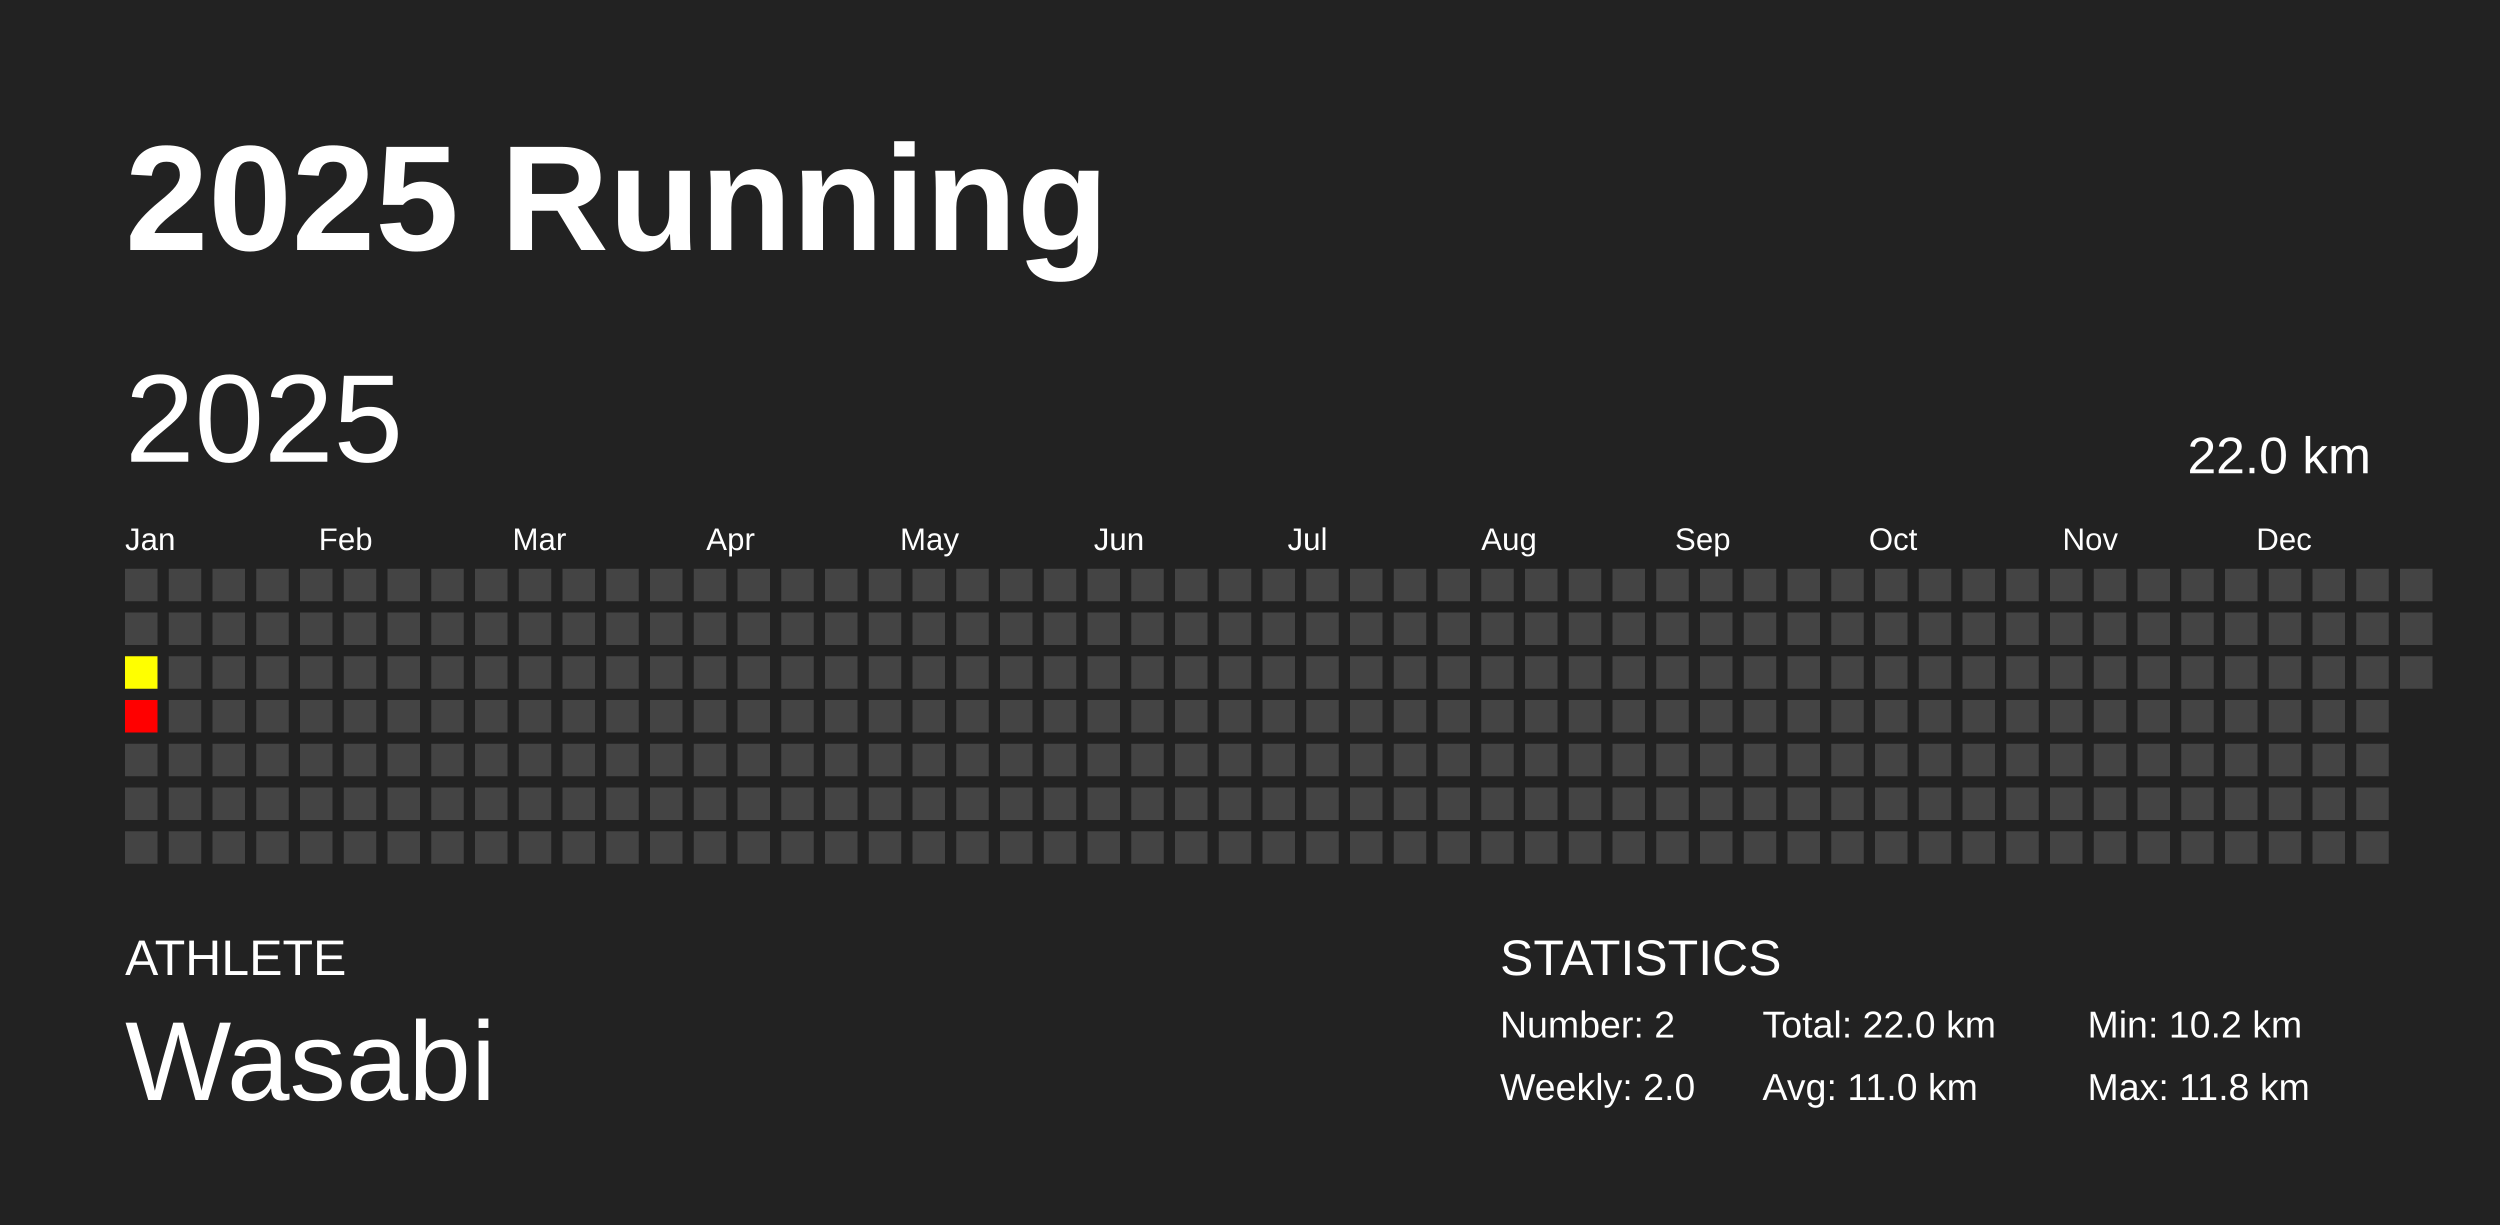
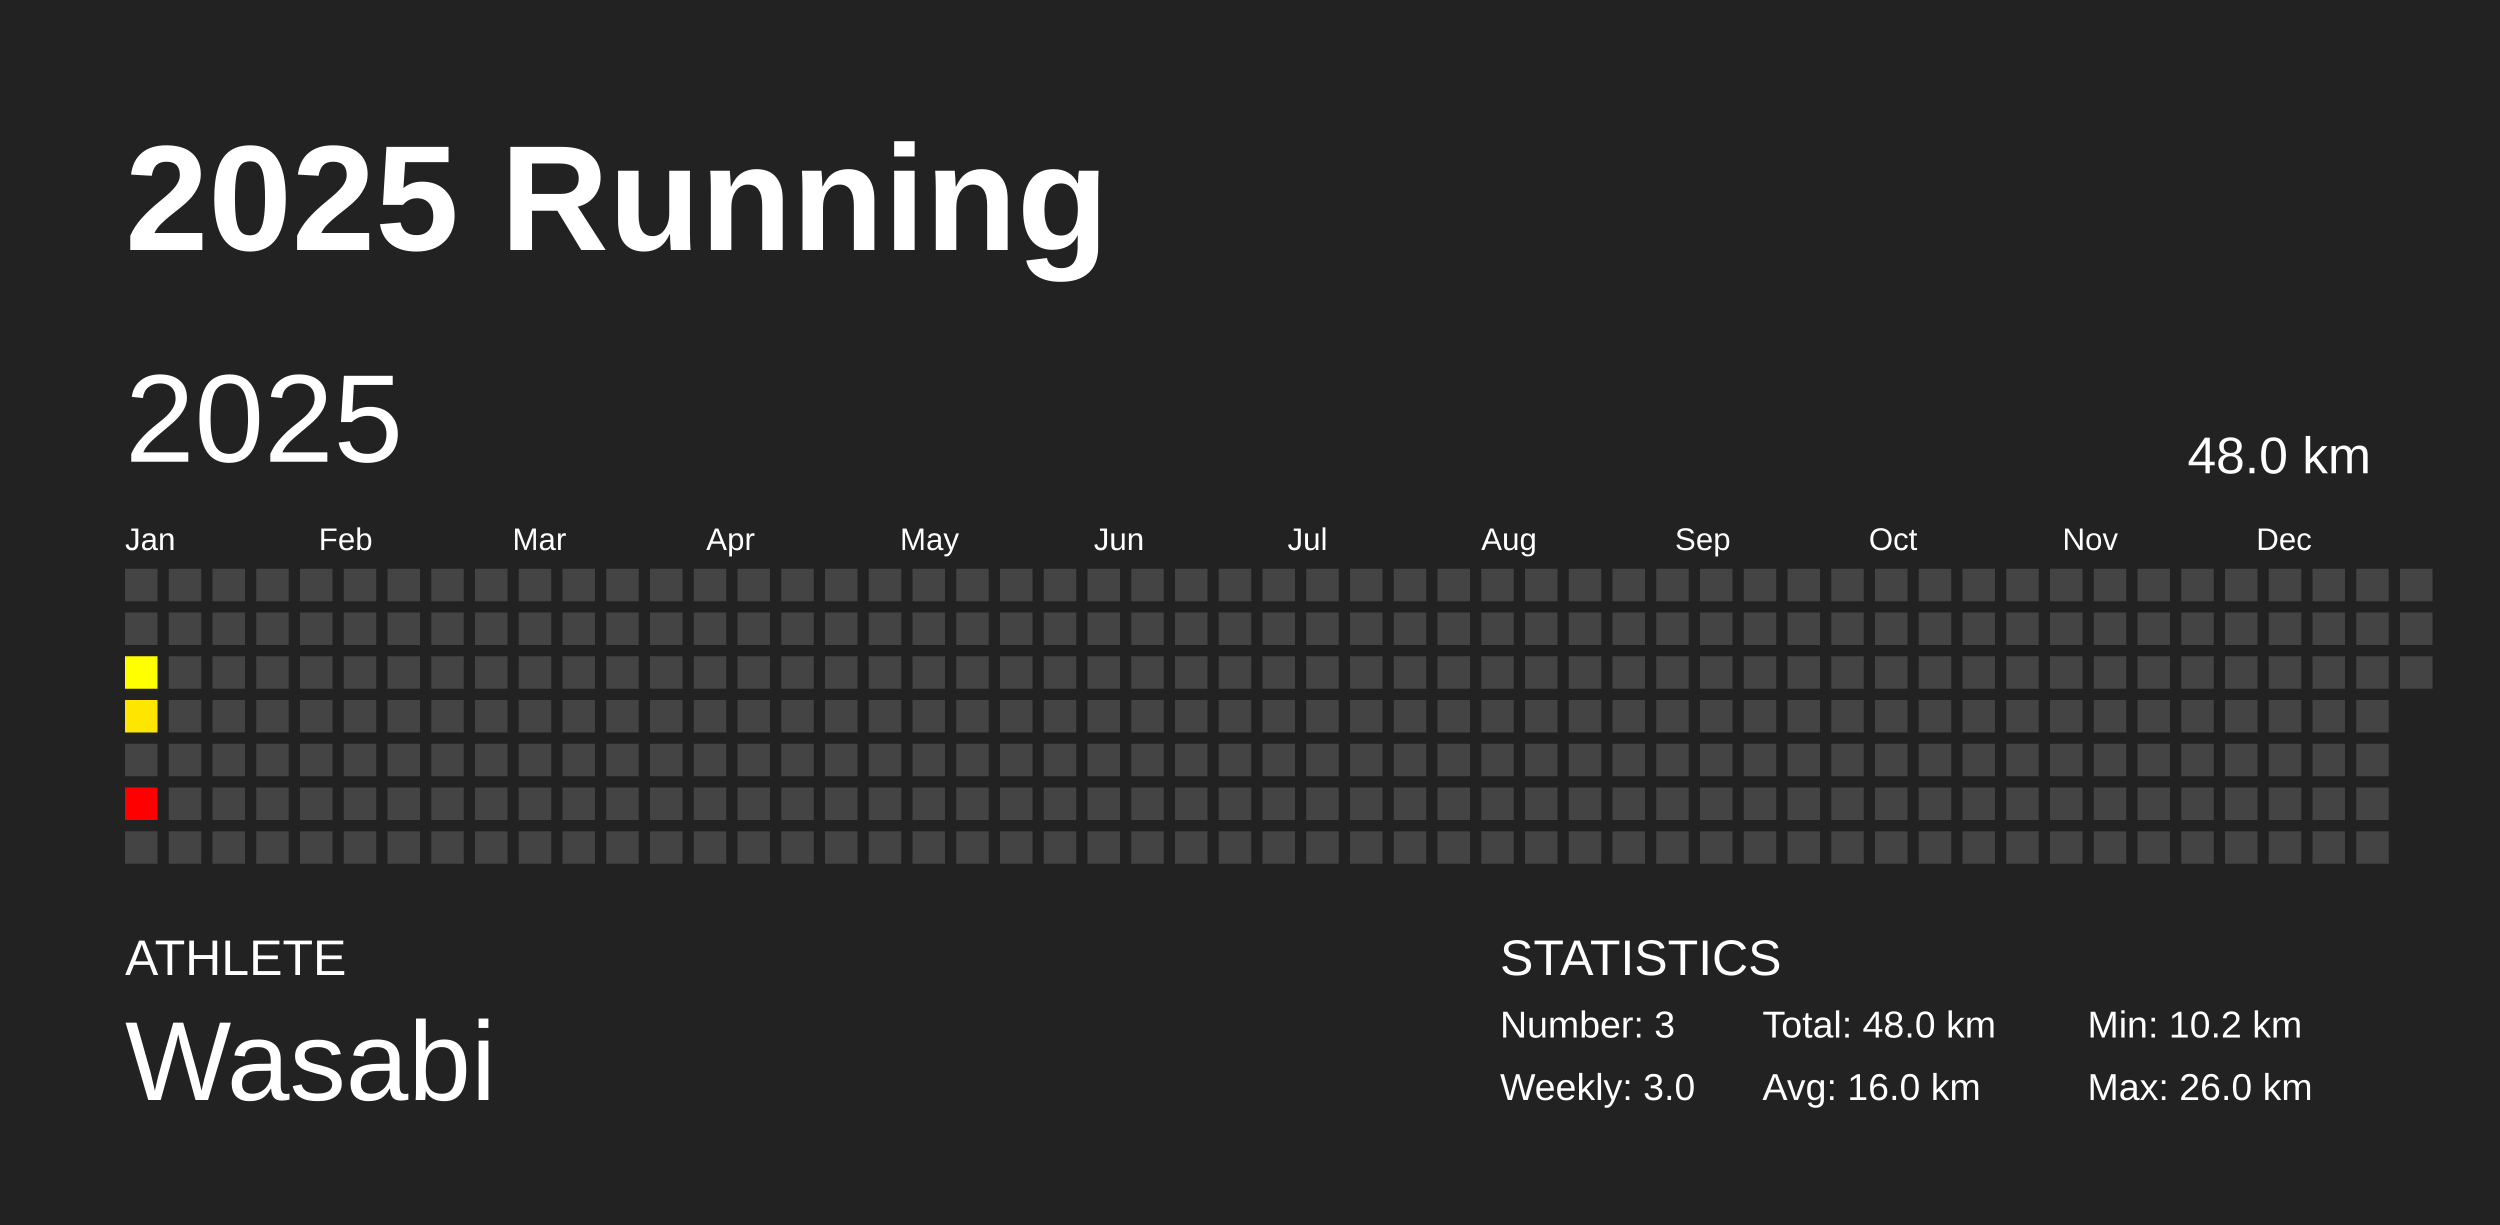
<svg xmlns="http://www.w3.org/2000/svg" baseProfile="full" height="98mm" version="1.1" viewBox="0,0,200,98" width="200mm">
  <defs />
  <rect fill="#222222" height="98" width="200" x="0" y="0" />
  <text fill="#FFFFFF" style="font-size:12px; font-family:Arial; font-weight:bold;" x="10" y="20">2025 Running</text>
  <text fill="#FFFFFF" style="font-size:4px; font-family:Arial" x="10" y="78">ATHLETE</text>
  <text fill="#FFFFFF" style="font-size:9px; font-family:Arial" x="10" y="88">Wasabi</text>
  <text fill="#FFFFFF" style="font-size:4px; font-family:Arial" x="120" y="78">STATISTICS</text>
-   <text fill="#FFFFFF" style="font-size:3px; font-family:Arial" x="120" y="83">Number: 2</text>
-   <text fill="#FFFFFF" style="font-size:3px; font-family:Arial" x="120" y="88">Weekly: 2.0</text>
-   <text fill="#FFFFFF" style="font-size:3px; font-family:Arial" x="141" y="83">Total: 22.0 km</text>
-   <text fill="#FFFFFF" style="font-size:3px; font-family:Arial" x="141" y="88">Avg: 11.0 km</text>
+   <text fill="#FFFFFF" style="font-size:3px; font-family:Arial" x="120" y="83">Number: 3</text>
+   <text fill="#FFFFFF" style="font-size:3px; font-family:Arial" x="120" y="88">Weekly: 3.0</text>
+   <text fill="#FFFFFF" style="font-size:3px; font-family:Arial" x="141" y="83">Total: 48.0 km</text>
+   <text fill="#FFFFFF" style="font-size:3px; font-family:Arial" x="141" y="88">Avg: 16.0 km</text>
  <text fill="#FFFFFF" style="font-size:3px; font-family:Arial" x="167" y="83">Min: 10.2 km</text>
-   <text fill="#FFFFFF" style="font-size:3px; font-family:Arial" x="167" y="88">Max: 11.8 km</text>
+   <text fill="#FFFFFF" style="font-size:3px; font-family:Arial" x="167" y="88">Max: 26.0 km</text>
  <text dominant-baseline="hanging" fill="#FFFFFF" style="font-size:10.0px; font-family:Arial;" x="10" y="30">2025</text>
-   <text dominant-baseline="hanging" fill="#FFFFFF" style="font-size:4.125px; font-family:Arial;" x="175" y="35">22.0 km</text>
+   <text dominant-baseline="hanging" fill="#FFFFFF" style="font-size:4.125px; font-family:Arial;" x="175" y="35">48.0 km</text>
  <text fill="#FFFFFF" style="font-size:2.5px; font-family:Arial" x="10.0" y="44">Jan</text>
  <text fill="#FFFFFF" style="font-size:2.5px; font-family:Arial" x="25.5" y="44">Feb</text>
  <text fill="#FFFFFF" style="font-size:2.5px; font-family:Arial" x="41.0" y="44">Mar</text>
  <text fill="#FFFFFF" style="font-size:2.5px; font-family:Arial" x="56.5" y="44">Apr</text>
  <text fill="#FFFFFF" style="font-size:2.5px; font-family:Arial" x="72.0" y="44">May</text>
  <text fill="#FFFFFF" style="font-size:2.5px; font-family:Arial" x="87.5" y="44">Jun</text>
  <text fill="#FFFFFF" style="font-size:2.5px; font-family:Arial" x="103.0" y="44">Jul</text>
  <text fill="#FFFFFF" style="font-size:2.5px; font-family:Arial" x="118.5" y="44">Aug</text>
  <text fill="#FFFFFF" style="font-size:2.5px; font-family:Arial" x="134.0" y="44">Sep</text>
  <text fill="#FFFFFF" style="font-size:2.5px; font-family:Arial" x="149.5" y="44">Oct</text>
  <text fill="#FFFFFF" style="font-size:2.5px; font-family:Arial" x="165.0" y="44">Nov</text>
  <text fill="#FFFFFF" style="font-size:2.5px; font-family:Arial" x="180.5" y="44">Dec</text>
  <rect fill="#444444" height="2.6" width="2.6" x="10.0" y="45.5" />
  <rect fill="#444444" height="2.6" width="2.6" x="10.0" y="49.0" />
  <rect fill="#ffff00" height="2.6" width="2.6" x="10.0" y="52.5" />
-   <rect fill="#ff0000" height="2.6" width="2.6" x="10.0" y="56.0" />
+   <rect fill="#ffe600" height="2.6" width="2.6" x="10.0" y="56.0" />
  <rect fill="#444444" height="2.6" width="2.6" x="10.0" y="59.5" />
-   <rect fill="#444444" height="2.6" width="2.6" x="10.0" y="63.0" />
+   <rect fill="red" height="2.6" width="2.6" x="10.0" y="63.0" />
  <rect fill="#444444" height="2.6" width="2.6" x="10.0" y="66.5" />
  <rect fill="#444444" height="2.6" width="2.6" x="13.5" y="45.5" />
  <rect fill="#444444" height="2.6" width="2.6" x="13.5" y="49.0" />
  <rect fill="#444444" height="2.6" width="2.6" x="13.5" y="52.5" />
  <rect fill="#444444" height="2.6" width="2.6" x="13.5" y="56.0" />
  <rect fill="#444444" height="2.6" width="2.6" x="13.5" y="59.5" />
  <rect fill="#444444" height="2.6" width="2.6" x="13.5" y="63.0" />
  <rect fill="#444444" height="2.6" width="2.6" x="13.5" y="66.5" />
  <rect fill="#444444" height="2.6" width="2.6" x="17.0" y="45.5" />
  <rect fill="#444444" height="2.6" width="2.6" x="17.0" y="49.0" />
  <rect fill="#444444" height="2.6" width="2.6" x="17.0" y="52.5" />
  <rect fill="#444444" height="2.6" width="2.6" x="17.0" y="56.0" />
  <rect fill="#444444" height="2.6" width="2.6" x="17.0" y="59.5" />
  <rect fill="#444444" height="2.6" width="2.6" x="17.0" y="63.0" />
  <rect fill="#444444" height="2.6" width="2.6" x="17.0" y="66.5" />
  <rect fill="#444444" height="2.6" width="2.6" x="20.5" y="45.5" />
  <rect fill="#444444" height="2.6" width="2.6" x="20.5" y="49.0" />
  <rect fill="#444444" height="2.6" width="2.6" x="20.5" y="52.5" />
  <rect fill="#444444" height="2.6" width="2.6" x="20.5" y="56.0" />
  <rect fill="#444444" height="2.6" width="2.6" x="20.5" y="59.5" />
  <rect fill="#444444" height="2.6" width="2.6" x="20.5" y="63.0" />
  <rect fill="#444444" height="2.6" width="2.6" x="20.5" y="66.5" />
  <rect fill="#444444" height="2.6" width="2.6" x="24.0" y="45.5" />
  <rect fill="#444444" height="2.6" width="2.6" x="24.0" y="49.0" />
  <rect fill="#444444" height="2.6" width="2.6" x="24.0" y="52.5" />
  <rect fill="#444444" height="2.6" width="2.6" x="24.0" y="56.0" />
  <rect fill="#444444" height="2.6" width="2.6" x="24.0" y="59.5" />
  <rect fill="#444444" height="2.6" width="2.6" x="24.0" y="63.0" />
  <rect fill="#444444" height="2.6" width="2.6" x="24.0" y="66.5" />
  <rect fill="#444444" height="2.6" width="2.6" x="27.5" y="45.5" />
  <rect fill="#444444" height="2.6" width="2.6" x="27.5" y="49.0" />
  <rect fill="#444444" height="2.6" width="2.6" x="27.5" y="52.5" />
  <rect fill="#444444" height="2.6" width="2.6" x="27.5" y="56.0" />
  <rect fill="#444444" height="2.6" width="2.6" x="27.5" y="59.5" />
  <rect fill="#444444" height="2.6" width="2.6" x="27.5" y="63.0" />
  <rect fill="#444444" height="2.6" width="2.6" x="27.5" y="66.5" />
  <rect fill="#444444" height="2.6" width="2.6" x="31.0" y="45.5" />
  <rect fill="#444444" height="2.6" width="2.6" x="31.0" y="49.0" />
  <rect fill="#444444" height="2.6" width="2.6" x="31.0" y="52.5" />
  <rect fill="#444444" height="2.6" width="2.6" x="31.0" y="56.0" />
  <rect fill="#444444" height="2.6" width="2.6" x="31.0" y="59.5" />
  <rect fill="#444444" height="2.6" width="2.6" x="31.0" y="63.0" />
  <rect fill="#444444" height="2.6" width="2.6" x="31.0" y="66.5" />
  <rect fill="#444444" height="2.6" width="2.6" x="34.5" y="45.5" />
  <rect fill="#444444" height="2.6" width="2.6" x="34.5" y="49.0" />
  <rect fill="#444444" height="2.6" width="2.6" x="34.5" y="52.5" />
  <rect fill="#444444" height="2.6" width="2.6" x="34.5" y="56.0" />
  <rect fill="#444444" height="2.6" width="2.6" x="34.5" y="59.5" />
  <rect fill="#444444" height="2.6" width="2.6" x="34.5" y="63.0" />
  <rect fill="#444444" height="2.6" width="2.6" x="34.5" y="66.5" />
  <rect fill="#444444" height="2.6" width="2.6" x="38.0" y="45.5" />
  <rect fill="#444444" height="2.6" width="2.6" x="38.0" y="49.0" />
  <rect fill="#444444" height="2.6" width="2.6" x="38.0" y="52.5" />
  <rect fill="#444444" height="2.6" width="2.6" x="38.0" y="56.0" />
  <rect fill="#444444" height="2.6" width="2.6" x="38.0" y="59.5" />
  <rect fill="#444444" height="2.6" width="2.6" x="38.0" y="63.0" />
  <rect fill="#444444" height="2.6" width="2.6" x="38.0" y="66.5" />
  <rect fill="#444444" height="2.6" width="2.6" x="41.5" y="45.5" />
  <rect fill="#444444" height="2.6" width="2.6" x="41.5" y="49.0" />
  <rect fill="#444444" height="2.6" width="2.6" x="41.5" y="52.5" />
  <rect fill="#444444" height="2.6" width="2.6" x="41.5" y="56.0" />
  <rect fill="#444444" height="2.6" width="2.6" x="41.5" y="59.5" />
  <rect fill="#444444" height="2.6" width="2.6" x="41.5" y="63.0" />
  <rect fill="#444444" height="2.6" width="2.6" x="41.5" y="66.5" />
  <rect fill="#444444" height="2.6" width="2.6" x="45.0" y="45.5" />
  <rect fill="#444444" height="2.6" width="2.6" x="45.0" y="49.0" />
  <rect fill="#444444" height="2.6" width="2.6" x="45.0" y="52.5" />
  <rect fill="#444444" height="2.6" width="2.6" x="45.0" y="56.0" />
  <rect fill="#444444" height="2.6" width="2.6" x="45.0" y="59.5" />
  <rect fill="#444444" height="2.6" width="2.6" x="45.0" y="63.0" />
  <rect fill="#444444" height="2.6" width="2.6" x="45.0" y="66.5" />
  <rect fill="#444444" height="2.6" width="2.6" x="48.5" y="45.5" />
  <rect fill="#444444" height="2.6" width="2.6" x="48.5" y="49.0" />
  <rect fill="#444444" height="2.6" width="2.6" x="48.5" y="52.5" />
  <rect fill="#444444" height="2.6" width="2.6" x="48.5" y="56.0" />
  <rect fill="#444444" height="2.6" width="2.6" x="48.5" y="59.5" />
  <rect fill="#444444" height="2.6" width="2.6" x="48.5" y="63.0" />
  <rect fill="#444444" height="2.6" width="2.6" x="48.5" y="66.5" />
  <rect fill="#444444" height="2.6" width="2.6" x="52.0" y="45.5" />
  <rect fill="#444444" height="2.6" width="2.6" x="52.0" y="49.0" />
  <rect fill="#444444" height="2.6" width="2.6" x="52.0" y="52.5" />
  <rect fill="#444444" height="2.6" width="2.6" x="52.0" y="56.0" />
  <rect fill="#444444" height="2.6" width="2.6" x="52.0" y="59.5" />
  <rect fill="#444444" height="2.6" width="2.6" x="52.0" y="63.0" />
  <rect fill="#444444" height="2.6" width="2.6" x="52.0" y="66.5" />
  <rect fill="#444444" height="2.6" width="2.6" x="55.5" y="45.5" />
  <rect fill="#444444" height="2.6" width="2.6" x="55.5" y="49.0" />
  <rect fill="#444444" height="2.6" width="2.6" x="55.5" y="52.5" />
  <rect fill="#444444" height="2.6" width="2.6" x="55.5" y="56.0" />
  <rect fill="#444444" height="2.6" width="2.6" x="55.5" y="59.5" />
  <rect fill="#444444" height="2.6" width="2.6" x="55.5" y="63.0" />
  <rect fill="#444444" height="2.6" width="2.6" x="55.5" y="66.5" />
  <rect fill="#444444" height="2.6" width="2.6" x="59.0" y="45.5" />
  <rect fill="#444444" height="2.6" width="2.6" x="59.0" y="49.0" />
  <rect fill="#444444" height="2.6" width="2.6" x="59.0" y="52.5" />
  <rect fill="#444444" height="2.6" width="2.6" x="59.0" y="56.0" />
  <rect fill="#444444" height="2.6" width="2.6" x="59.0" y="59.5" />
  <rect fill="#444444" height="2.6" width="2.6" x="59.0" y="63.0" />
  <rect fill="#444444" height="2.6" width="2.6" x="59.0" y="66.5" />
  <rect fill="#444444" height="2.6" width="2.6" x="62.5" y="45.5" />
  <rect fill="#444444" height="2.6" width="2.6" x="62.5" y="49.0" />
  <rect fill="#444444" height="2.6" width="2.6" x="62.5" y="52.5" />
  <rect fill="#444444" height="2.6" width="2.6" x="62.5" y="56.0" />
  <rect fill="#444444" height="2.6" width="2.6" x="62.5" y="59.5" />
  <rect fill="#444444" height="2.6" width="2.6" x="62.5" y="63.0" />
  <rect fill="#444444" height="2.6" width="2.6" x="62.5" y="66.5" />
  <rect fill="#444444" height="2.6" width="2.6" x="66.0" y="45.5" />
  <rect fill="#444444" height="2.6" width="2.6" x="66.0" y="49.0" />
  <rect fill="#444444" height="2.6" width="2.6" x="66.0" y="52.5" />
  <rect fill="#444444" height="2.6" width="2.6" x="66.0" y="56.0" />
  <rect fill="#444444" height="2.6" width="2.6" x="66.0" y="59.5" />
  <rect fill="#444444" height="2.6" width="2.6" x="66.0" y="63.0" />
  <rect fill="#444444" height="2.6" width="2.6" x="66.0" y="66.5" />
  <rect fill="#444444" height="2.6" width="2.6" x="69.5" y="45.5" />
  <rect fill="#444444" height="2.6" width="2.6" x="69.5" y="49.0" />
  <rect fill="#444444" height="2.6" width="2.6" x="69.5" y="52.5" />
  <rect fill="#444444" height="2.6" width="2.6" x="69.5" y="56.0" />
  <rect fill="#444444" height="2.6" width="2.6" x="69.5" y="59.5" />
  <rect fill="#444444" height="2.6" width="2.6" x="69.5" y="63.0" />
  <rect fill="#444444" height="2.6" width="2.6" x="69.5" y="66.5" />
  <rect fill="#444444" height="2.6" width="2.6" x="73.0" y="45.5" />
  <rect fill="#444444" height="2.6" width="2.6" x="73.0" y="49.0" />
  <rect fill="#444444" height="2.6" width="2.6" x="73.0" y="52.5" />
  <rect fill="#444444" height="2.6" width="2.6" x="73.0" y="56.0" />
  <rect fill="#444444" height="2.6" width="2.6" x="73.0" y="59.5" />
  <rect fill="#444444" height="2.6" width="2.6" x="73.0" y="63.0" />
  <rect fill="#444444" height="2.6" width="2.6" x="73.0" y="66.5" />
  <rect fill="#444444" height="2.6" width="2.6" x="76.5" y="45.5" />
  <rect fill="#444444" height="2.6" width="2.6" x="76.5" y="49.0" />
  <rect fill="#444444" height="2.6" width="2.6" x="76.5" y="52.5" />
  <rect fill="#444444" height="2.6" width="2.6" x="76.5" y="56.0" />
  <rect fill="#444444" height="2.6" width="2.6" x="76.5" y="59.5" />
  <rect fill="#444444" height="2.6" width="2.6" x="76.5" y="63.0" />
  <rect fill="#444444" height="2.6" width="2.6" x="76.5" y="66.5" />
  <rect fill="#444444" height="2.6" width="2.6" x="80.0" y="45.5" />
  <rect fill="#444444" height="2.6" width="2.6" x="80.0" y="49.0" />
  <rect fill="#444444" height="2.6" width="2.6" x="80.0" y="52.5" />
  <rect fill="#444444" height="2.6" width="2.6" x="80.0" y="56.0" />
  <rect fill="#444444" height="2.6" width="2.6" x="80.0" y="59.5" />
  <rect fill="#444444" height="2.6" width="2.6" x="80.0" y="63.0" />
  <rect fill="#444444" height="2.6" width="2.6" x="80.0" y="66.5" />
  <rect fill="#444444" height="2.6" width="2.6" x="83.5" y="45.5" />
  <rect fill="#444444" height="2.6" width="2.6" x="83.5" y="49.0" />
  <rect fill="#444444" height="2.6" width="2.6" x="83.5" y="52.5" />
  <rect fill="#444444" height="2.6" width="2.6" x="83.5" y="56.0" />
  <rect fill="#444444" height="2.6" width="2.6" x="83.5" y="59.5" />
  <rect fill="#444444" height="2.6" width="2.6" x="83.5" y="63.0" />
  <rect fill="#444444" height="2.6" width="2.6" x="83.5" y="66.5" />
  <rect fill="#444444" height="2.6" width="2.6" x="87.0" y="45.5" />
  <rect fill="#444444" height="2.6" width="2.6" x="87.0" y="49.0" />
  <rect fill="#444444" height="2.6" width="2.6" x="87.0" y="52.5" />
  <rect fill="#444444" height="2.6" width="2.6" x="87.0" y="56.0" />
  <rect fill="#444444" height="2.6" width="2.6" x="87.0" y="59.5" />
  <rect fill="#444444" height="2.6" width="2.6" x="87.0" y="63.0" />
  <rect fill="#444444" height="2.6" width="2.6" x="87.0" y="66.5" />
  <rect fill="#444444" height="2.6" width="2.6" x="90.5" y="45.5" />
  <rect fill="#444444" height="2.6" width="2.6" x="90.5" y="49.0" />
  <rect fill="#444444" height="2.6" width="2.6" x="90.5" y="52.5" />
  <rect fill="#444444" height="2.6" width="2.6" x="90.5" y="56.0" />
  <rect fill="#444444" height="2.6" width="2.6" x="90.5" y="59.5" />
  <rect fill="#444444" height="2.6" width="2.6" x="90.5" y="63.0" />
  <rect fill="#444444" height="2.6" width="2.6" x="90.5" y="66.5" />
  <rect fill="#444444" height="2.6" width="2.6" x="94.0" y="45.5" />
  <rect fill="#444444" height="2.6" width="2.6" x="94.0" y="49.0" />
  <rect fill="#444444" height="2.6" width="2.6" x="94.0" y="52.5" />
  <rect fill="#444444" height="2.6" width="2.6" x="94.0" y="56.0" />
  <rect fill="#444444" height="2.6" width="2.6" x="94.0" y="59.5" />
  <rect fill="#444444" height="2.6" width="2.6" x="94.0" y="63.0" />
  <rect fill="#444444" height="2.6" width="2.6" x="94.0" y="66.5" />
  <rect fill="#444444" height="2.6" width="2.6" x="97.5" y="45.5" />
  <rect fill="#444444" height="2.6" width="2.6" x="97.5" y="49.0" />
  <rect fill="#444444" height="2.6" width="2.6" x="97.5" y="52.5" />
  <rect fill="#444444" height="2.6" width="2.6" x="97.5" y="56.0" />
  <rect fill="#444444" height="2.6" width="2.6" x="97.5" y="59.5" />
  <rect fill="#444444" height="2.6" width="2.6" x="97.5" y="63.0" />
  <rect fill="#444444" height="2.6" width="2.6" x="97.5" y="66.5" />
  <rect fill="#444444" height="2.6" width="2.6" x="101.0" y="45.5" />
  <rect fill="#444444" height="2.6" width="2.6" x="101.0" y="49.0" />
  <rect fill="#444444" height="2.6" width="2.6" x="101.0" y="52.5" />
  <rect fill="#444444" height="2.6" width="2.6" x="101.0" y="56.0" />
  <rect fill="#444444" height="2.6" width="2.6" x="101.0" y="59.5" />
  <rect fill="#444444" height="2.6" width="2.6" x="101.0" y="63.0" />
  <rect fill="#444444" height="2.6" width="2.6" x="101.0" y="66.5" />
  <rect fill="#444444" height="2.6" width="2.6" x="104.5" y="45.5" />
  <rect fill="#444444" height="2.6" width="2.6" x="104.5" y="49.0" />
  <rect fill="#444444" height="2.6" width="2.6" x="104.5" y="52.5" />
  <rect fill="#444444" height="2.6" width="2.6" x="104.5" y="56.0" />
  <rect fill="#444444" height="2.6" width="2.6" x="104.5" y="59.5" />
  <rect fill="#444444" height="2.6" width="2.6" x="104.5" y="63.0" />
  <rect fill="#444444" height="2.6" width="2.6" x="104.5" y="66.5" />
  <rect fill="#444444" height="2.6" width="2.6" x="108.0" y="45.5" />
  <rect fill="#444444" height="2.6" width="2.6" x="108.0" y="49.0" />
  <rect fill="#444444" height="2.6" width="2.6" x="108.0" y="52.5" />
  <rect fill="#444444" height="2.6" width="2.6" x="108.0" y="56.0" />
  <rect fill="#444444" height="2.6" width="2.6" x="108.0" y="59.5" />
  <rect fill="#444444" height="2.6" width="2.6" x="108.0" y="63.0" />
  <rect fill="#444444" height="2.6" width="2.6" x="108.0" y="66.5" />
  <rect fill="#444444" height="2.6" width="2.6" x="111.5" y="45.5" />
  <rect fill="#444444" height="2.6" width="2.6" x="111.5" y="49.0" />
  <rect fill="#444444" height="2.6" width="2.6" x="111.5" y="52.5" />
  <rect fill="#444444" height="2.6" width="2.6" x="111.5" y="56.0" />
  <rect fill="#444444" height="2.6" width="2.6" x="111.5" y="59.5" />
  <rect fill="#444444" height="2.6" width="2.6" x="111.5" y="63.0" />
  <rect fill="#444444" height="2.6" width="2.6" x="111.5" y="66.5" />
  <rect fill="#444444" height="2.6" width="2.6" x="115.0" y="45.5" />
  <rect fill="#444444" height="2.6" width="2.6" x="115.0" y="49.0" />
  <rect fill="#444444" height="2.6" width="2.6" x="115.0" y="52.5" />
  <rect fill="#444444" height="2.6" width="2.6" x="115.0" y="56.0" />
  <rect fill="#444444" height="2.6" width="2.6" x="115.0" y="59.5" />
  <rect fill="#444444" height="2.6" width="2.6" x="115.0" y="63.0" />
  <rect fill="#444444" height="2.6" width="2.6" x="115.0" y="66.5" />
  <rect fill="#444444" height="2.6" width="2.6" x="118.5" y="45.5" />
  <rect fill="#444444" height="2.6" width="2.6" x="118.5" y="49.0" />
  <rect fill="#444444" height="2.6" width="2.6" x="118.5" y="52.5" />
  <rect fill="#444444" height="2.6" width="2.6" x="118.5" y="56.0" />
  <rect fill="#444444" height="2.6" width="2.6" x="118.5" y="59.5" />
  <rect fill="#444444" height="2.6" width="2.6" x="118.5" y="63.0" />
  <rect fill="#444444" height="2.6" width="2.6" x="118.5" y="66.5" />
  <rect fill="#444444" height="2.6" width="2.6" x="122.0" y="45.5" />
  <rect fill="#444444" height="2.6" width="2.6" x="122.0" y="49.0" />
  <rect fill="#444444" height="2.6" width="2.6" x="122.0" y="52.5" />
  <rect fill="#444444" height="2.6" width="2.6" x="122.0" y="56.0" />
  <rect fill="#444444" height="2.6" width="2.6" x="122.0" y="59.5" />
  <rect fill="#444444" height="2.6" width="2.6" x="122.0" y="63.0" />
  <rect fill="#444444" height="2.6" width="2.6" x="122.0" y="66.5" />
  <rect fill="#444444" height="2.6" width="2.6" x="125.5" y="45.5" />
  <rect fill="#444444" height="2.6" width="2.6" x="125.5" y="49.0" />
  <rect fill="#444444" height="2.6" width="2.6" x="125.5" y="52.5" />
  <rect fill="#444444" height="2.6" width="2.6" x="125.5" y="56.0" />
  <rect fill="#444444" height="2.6" width="2.6" x="125.5" y="59.5" />
  <rect fill="#444444" height="2.6" width="2.6" x="125.5" y="63.0" />
  <rect fill="#444444" height="2.6" width="2.6" x="125.5" y="66.5" />
  <rect fill="#444444" height="2.6" width="2.6" x="129.0" y="45.5" />
  <rect fill="#444444" height="2.6" width="2.6" x="129.0" y="49.0" />
  <rect fill="#444444" height="2.6" width="2.6" x="129.0" y="52.5" />
  <rect fill="#444444" height="2.6" width="2.6" x="129.0" y="56.0" />
  <rect fill="#444444" height="2.6" width="2.6" x="129.0" y="59.5" />
  <rect fill="#444444" height="2.6" width="2.6" x="129.0" y="63.0" />
  <rect fill="#444444" height="2.6" width="2.6" x="129.0" y="66.5" />
  <rect fill="#444444" height="2.6" width="2.6" x="132.5" y="45.5" />
  <rect fill="#444444" height="2.6" width="2.6" x="132.5" y="49.0" />
  <rect fill="#444444" height="2.6" width="2.6" x="132.5" y="52.5" />
  <rect fill="#444444" height="2.6" width="2.6" x="132.5" y="56.0" />
  <rect fill="#444444" height="2.6" width="2.6" x="132.5" y="59.5" />
  <rect fill="#444444" height="2.6" width="2.6" x="132.5" y="63.0" />
  <rect fill="#444444" height="2.6" width="2.6" x="132.5" y="66.5" />
  <rect fill="#444444" height="2.6" width="2.6" x="136.0" y="45.5" />
  <rect fill="#444444" height="2.6" width="2.6" x="136.0" y="49.0" />
  <rect fill="#444444" height="2.6" width="2.6" x="136.0" y="52.5" />
  <rect fill="#444444" height="2.6" width="2.6" x="136.0" y="56.0" />
  <rect fill="#444444" height="2.6" width="2.6" x="136.0" y="59.5" />
  <rect fill="#444444" height="2.6" width="2.6" x="136.0" y="63.0" />
  <rect fill="#444444" height="2.6" width="2.6" x="136.0" y="66.5" />
  <rect fill="#444444" height="2.6" width="2.6" x="139.5" y="45.5" />
  <rect fill="#444444" height="2.6" width="2.6" x="139.5" y="49.0" />
  <rect fill="#444444" height="2.6" width="2.6" x="139.5" y="52.5" />
  <rect fill="#444444" height="2.6" width="2.6" x="139.5" y="56.0" />
  <rect fill="#444444" height="2.6" width="2.6" x="139.5" y="59.5" />
  <rect fill="#444444" height="2.6" width="2.6" x="139.5" y="63.0" />
  <rect fill="#444444" height="2.6" width="2.6" x="139.5" y="66.5" />
  <rect fill="#444444" height="2.6" width="2.6" x="143.0" y="45.5" />
  <rect fill="#444444" height="2.6" width="2.6" x="143.0" y="49.0" />
  <rect fill="#444444" height="2.6" width="2.6" x="143.0" y="52.5" />
  <rect fill="#444444" height="2.6" width="2.6" x="143.0" y="56.0" />
  <rect fill="#444444" height="2.6" width="2.6" x="143.0" y="59.5" />
  <rect fill="#444444" height="2.6" width="2.6" x="143.0" y="63.0" />
  <rect fill="#444444" height="2.6" width="2.6" x="143.0" y="66.5" />
  <rect fill="#444444" height="2.6" width="2.6" x="146.5" y="45.5" />
  <rect fill="#444444" height="2.6" width="2.6" x="146.5" y="49.0" />
  <rect fill="#444444" height="2.6" width="2.6" x="146.5" y="52.5" />
  <rect fill="#444444" height="2.6" width="2.6" x="146.5" y="56.0" />
  <rect fill="#444444" height="2.6" width="2.6" x="146.5" y="59.5" />
  <rect fill="#444444" height="2.6" width="2.6" x="146.5" y="63.0" />
  <rect fill="#444444" height="2.6" width="2.6" x="146.5" y="66.5" />
  <rect fill="#444444" height="2.6" width="2.6" x="150.0" y="45.5" />
  <rect fill="#444444" height="2.6" width="2.6" x="150.0" y="49.0" />
  <rect fill="#444444" height="2.6" width="2.6" x="150.0" y="52.5" />
  <rect fill="#444444" height="2.6" width="2.6" x="150.0" y="56.0" />
  <rect fill="#444444" height="2.6" width="2.6" x="150.0" y="59.5" />
  <rect fill="#444444" height="2.6" width="2.6" x="150.0" y="63.0" />
  <rect fill="#444444" height="2.6" width="2.6" x="150.0" y="66.5" />
  <rect fill="#444444" height="2.6" width="2.6" x="153.5" y="45.5" />
  <rect fill="#444444" height="2.6" width="2.6" x="153.5" y="49.0" />
  <rect fill="#444444" height="2.6" width="2.6" x="153.5" y="52.5" />
  <rect fill="#444444" height="2.6" width="2.6" x="153.5" y="56.0" />
  <rect fill="#444444" height="2.6" width="2.6" x="153.5" y="59.5" />
  <rect fill="#444444" height="2.6" width="2.6" x="153.5" y="63.0" />
  <rect fill="#444444" height="2.6" width="2.6" x="153.5" y="66.5" />
  <rect fill="#444444" height="2.6" width="2.6" x="157.0" y="45.5" />
  <rect fill="#444444" height="2.6" width="2.6" x="157.0" y="49.0" />
  <rect fill="#444444" height="2.6" width="2.6" x="157.0" y="52.5" />
  <rect fill="#444444" height="2.6" width="2.6" x="157.0" y="56.0" />
  <rect fill="#444444" height="2.6" width="2.6" x="157.0" y="59.5" />
  <rect fill="#444444" height="2.6" width="2.6" x="157.0" y="63.0" />
  <rect fill="#444444" height="2.6" width="2.6" x="157.0" y="66.5" />
  <rect fill="#444444" height="2.6" width="2.6" x="160.5" y="45.5" />
  <rect fill="#444444" height="2.6" width="2.6" x="160.5" y="49.0" />
  <rect fill="#444444" height="2.6" width="2.6" x="160.5" y="52.5" />
  <rect fill="#444444" height="2.6" width="2.6" x="160.5" y="56.0" />
  <rect fill="#444444" height="2.6" width="2.6" x="160.5" y="59.5" />
  <rect fill="#444444" height="2.6" width="2.6" x="160.5" y="63.0" />
  <rect fill="#444444" height="2.6" width="2.6" x="160.5" y="66.5" />
  <rect fill="#444444" height="2.6" width="2.6" x="164.0" y="45.5" />
  <rect fill="#444444" height="2.6" width="2.6" x="164.0" y="49.0" />
  <rect fill="#444444" height="2.6" width="2.6" x="164.0" y="52.5" />
  <rect fill="#444444" height="2.6" width="2.6" x="164.0" y="56.0" />
  <rect fill="#444444" height="2.6" width="2.6" x="164.0" y="59.5" />
  <rect fill="#444444" height="2.6" width="2.6" x="164.0" y="63.0" />
  <rect fill="#444444" height="2.6" width="2.6" x="164.0" y="66.5" />
  <rect fill="#444444" height="2.6" width="2.6" x="167.5" y="45.5" />
  <rect fill="#444444" height="2.6" width="2.6" x="167.5" y="49.0" />
  <rect fill="#444444" height="2.6" width="2.6" x="167.5" y="52.5" />
  <rect fill="#444444" height="2.6" width="2.6" x="167.5" y="56.0" />
  <rect fill="#444444" height="2.6" width="2.6" x="167.5" y="59.5" />
  <rect fill="#444444" height="2.6" width="2.6" x="167.5" y="63.0" />
  <rect fill="#444444" height="2.6" width="2.6" x="167.5" y="66.5" />
  <rect fill="#444444" height="2.6" width="2.6" x="171.0" y="45.5" />
  <rect fill="#444444" height="2.6" width="2.6" x="171.0" y="49.0" />
  <rect fill="#444444" height="2.6" width="2.6" x="171.0" y="52.5" />
  <rect fill="#444444" height="2.6" width="2.6" x="171.0" y="56.0" />
  <rect fill="#444444" height="2.6" width="2.6" x="171.0" y="59.5" />
  <rect fill="#444444" height="2.6" width="2.6" x="171.0" y="63.0" />
  <rect fill="#444444" height="2.6" width="2.6" x="171.0" y="66.5" />
  <rect fill="#444444" height="2.6" width="2.6" x="174.5" y="45.5" />
  <rect fill="#444444" height="2.6" width="2.6" x="174.5" y="49.0" />
  <rect fill="#444444" height="2.6" width="2.6" x="174.5" y="52.5" />
  <rect fill="#444444" height="2.6" width="2.6" x="174.5" y="56.0" />
  <rect fill="#444444" height="2.6" width="2.6" x="174.5" y="59.5" />
  <rect fill="#444444" height="2.6" width="2.6" x="174.5" y="63.0" />
  <rect fill="#444444" height="2.6" width="2.6" x="174.5" y="66.5" />
  <rect fill="#444444" height="2.6" width="2.6" x="178.0" y="45.5" />
  <rect fill="#444444" height="2.6" width="2.6" x="178.0" y="49.0" />
  <rect fill="#444444" height="2.6" width="2.6" x="178.0" y="52.5" />
  <rect fill="#444444" height="2.6" width="2.6" x="178.0" y="56.0" />
  <rect fill="#444444" height="2.6" width="2.6" x="178.0" y="59.5" />
  <rect fill="#444444" height="2.6" width="2.6" x="178.0" y="63.0" />
  <rect fill="#444444" height="2.6" width="2.6" x="178.0" y="66.5" />
  <rect fill="#444444" height="2.6" width="2.6" x="181.5" y="45.5" />
  <rect fill="#444444" height="2.6" width="2.6" x="181.5" y="49.0" />
  <rect fill="#444444" height="2.6" width="2.6" x="181.5" y="52.5" />
  <rect fill="#444444" height="2.6" width="2.6" x="181.5" y="56.0" />
  <rect fill="#444444" height="2.6" width="2.6" x="181.5" y="59.5" />
  <rect fill="#444444" height="2.6" width="2.6" x="181.5" y="63.0" />
  <rect fill="#444444" height="2.6" width="2.6" x="181.5" y="66.5" />
  <rect fill="#444444" height="2.6" width="2.6" x="185.0" y="45.5" />
  <rect fill="#444444" height="2.6" width="2.6" x="185.0" y="49.0" />
  <rect fill="#444444" height="2.6" width="2.6" x="185.0" y="52.5" />
  <rect fill="#444444" height="2.6" width="2.6" x="185.0" y="56.0" />
  <rect fill="#444444" height="2.6" width="2.6" x="185.0" y="59.5" />
  <rect fill="#444444" height="2.6" width="2.6" x="185.0" y="63.0" />
  <rect fill="#444444" height="2.6" width="2.6" x="185.0" y="66.5" />
  <rect fill="#444444" height="2.6" width="2.6" x="188.5" y="45.5" />
  <rect fill="#444444" height="2.6" width="2.6" x="188.5" y="49.0" />
  <rect fill="#444444" height="2.6" width="2.6" x="188.5" y="52.5" />
  <rect fill="#444444" height="2.6" width="2.6" x="188.5" y="56.0" />
  <rect fill="#444444" height="2.6" width="2.6" x="188.5" y="59.5" />
  <rect fill="#444444" height="2.6" width="2.6" x="188.5" y="63.0" />
  <rect fill="#444444" height="2.6" width="2.6" x="188.5" y="66.5" />
  <rect fill="#444444" height="2.6" width="2.6" x="192.0" y="45.5" />
  <rect fill="#444444" height="2.6" width="2.6" x="192.0" y="49.0" />
  <rect fill="#444444" height="2.6" width="2.6" x="192.0" y="52.5" />
</svg>
